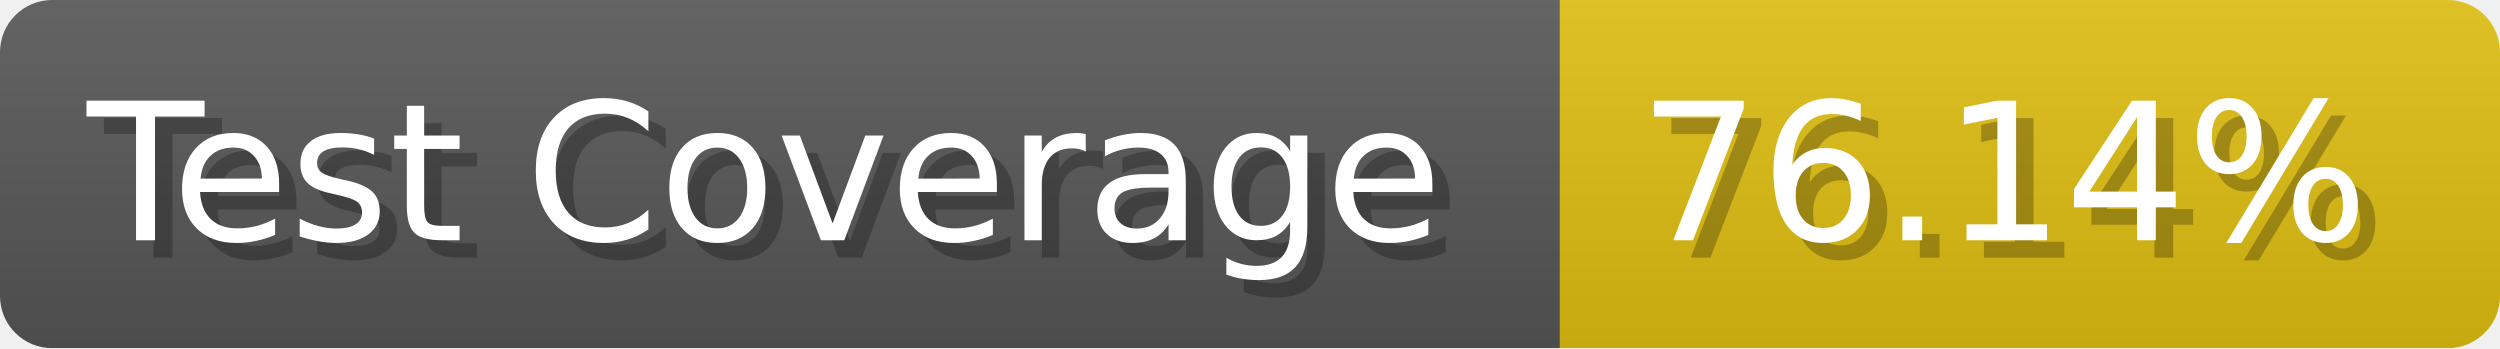
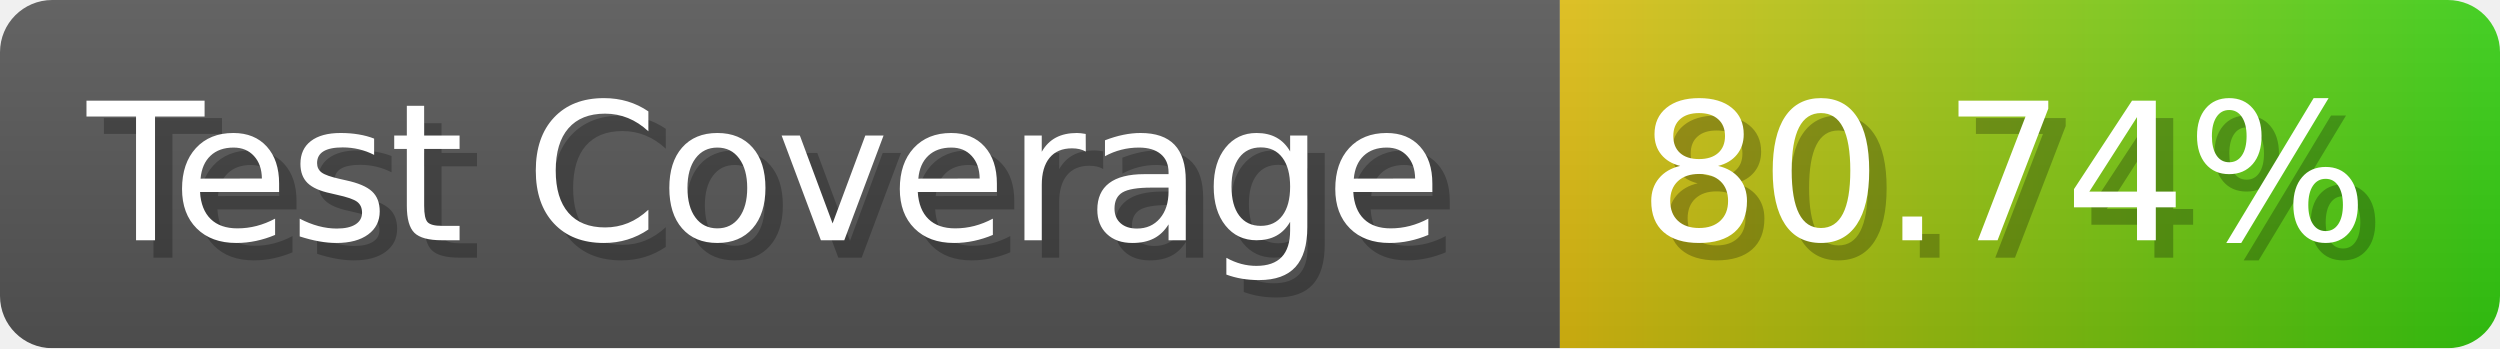
- <svg xmlns="http://www.w3.org/2000/svg" width="143.6" height="20" viewBox="0 0 1436 200" role="img" aria-label="Test Coverage: 76.14%">
+ <svg xmlns="http://www.w3.org/2000/svg" width="143.6" height="20" viewBox="0 0 1436 200" role="img" aria-label="Test Coverage: 80.74%">
  <linearGradient id="a" x2="0" y2="100%">
    <stop offset="0" stop-opacity=".1" stop-color="#EEE" />
    <stop offset="1" stop-opacity=".1" />
  </linearGradient>
  <mask id="m">
    <rect width="1436" height="200" rx="30" fill="#FFF" />
  </mask>
  <g mask="url(#m)">
    <rect width="896" height="200" fill="#555" />
-     <rect width="540" height="200" fill="#DB1" x="896" />
+     <rect width="540" height="200" fill="url(#x)" x="896" />
    <rect width="1436" height="200" fill="url(#a)" />
  </g>
  <g aria-hidden="true" fill="#fff" text-anchor="start" font-family="Verdana,DejaVu Sans,sans-serif" font-size="110">
    <text x="60" y="148" textLength="796" fill="#000" opacity="0.25">Test Coverage</text>
    <text x="50" y="138" textLength="796">Test Coverage</text>
-     <text x="951" y="148" textLength="440" fill="#000" opacity="0.25">76.14%</text>
-     <text x="941" y="138" textLength="440">76.14%</text>
+     <text x="951" y="148" textLength="440" fill="#000" opacity="0.25">80.74%</text>
+     <text x="941" y="138" textLength="440">80.74%</text>
  </g>
+   <linearGradient id="x" x1="0%" y1="0%" x2="100%" y2="0%">
+     <stop offset="0%" style="stop-color:#DB1" />
+     <stop offset="100%" style="stop-color:#3C1" />
+   </linearGradient>
</svg>
